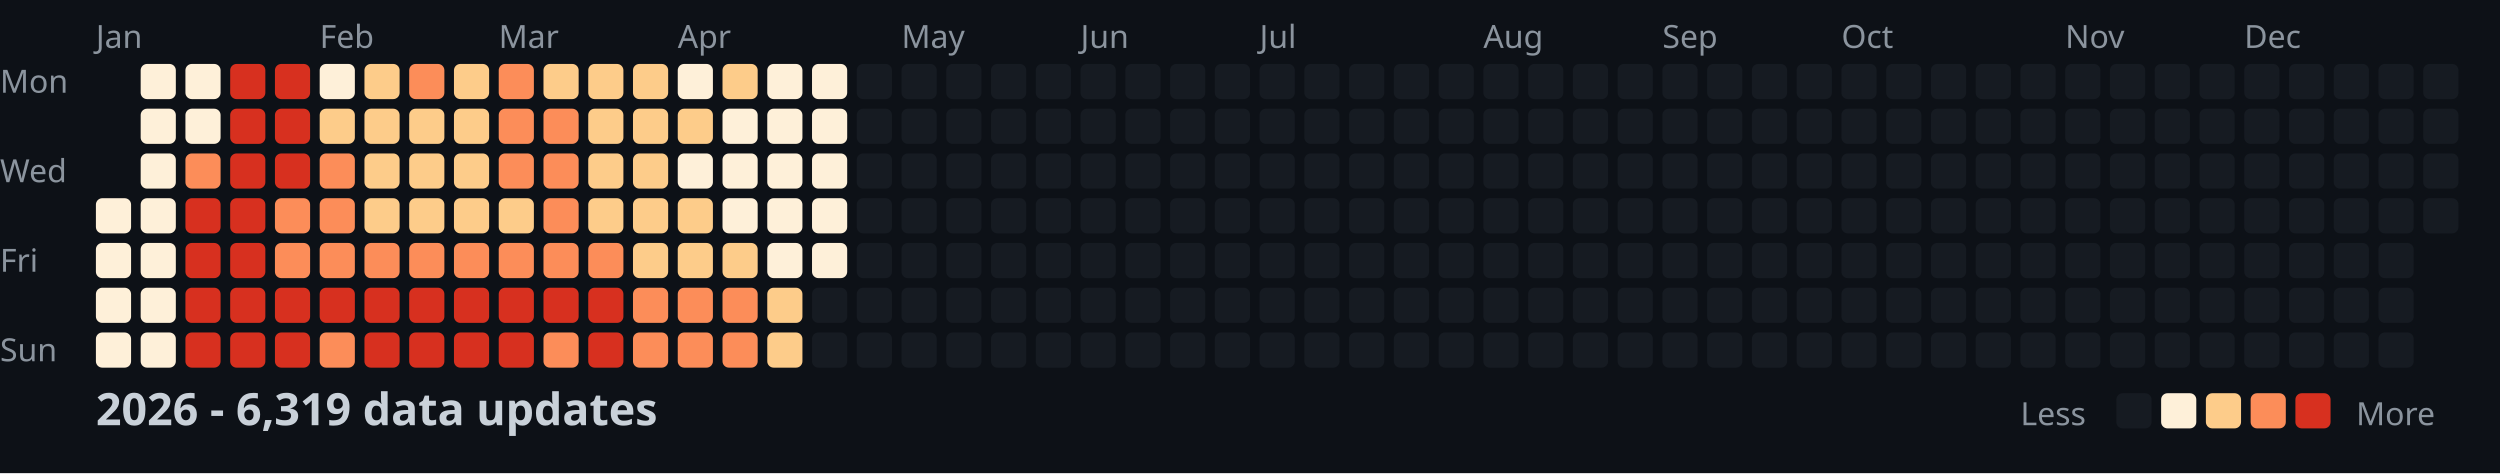
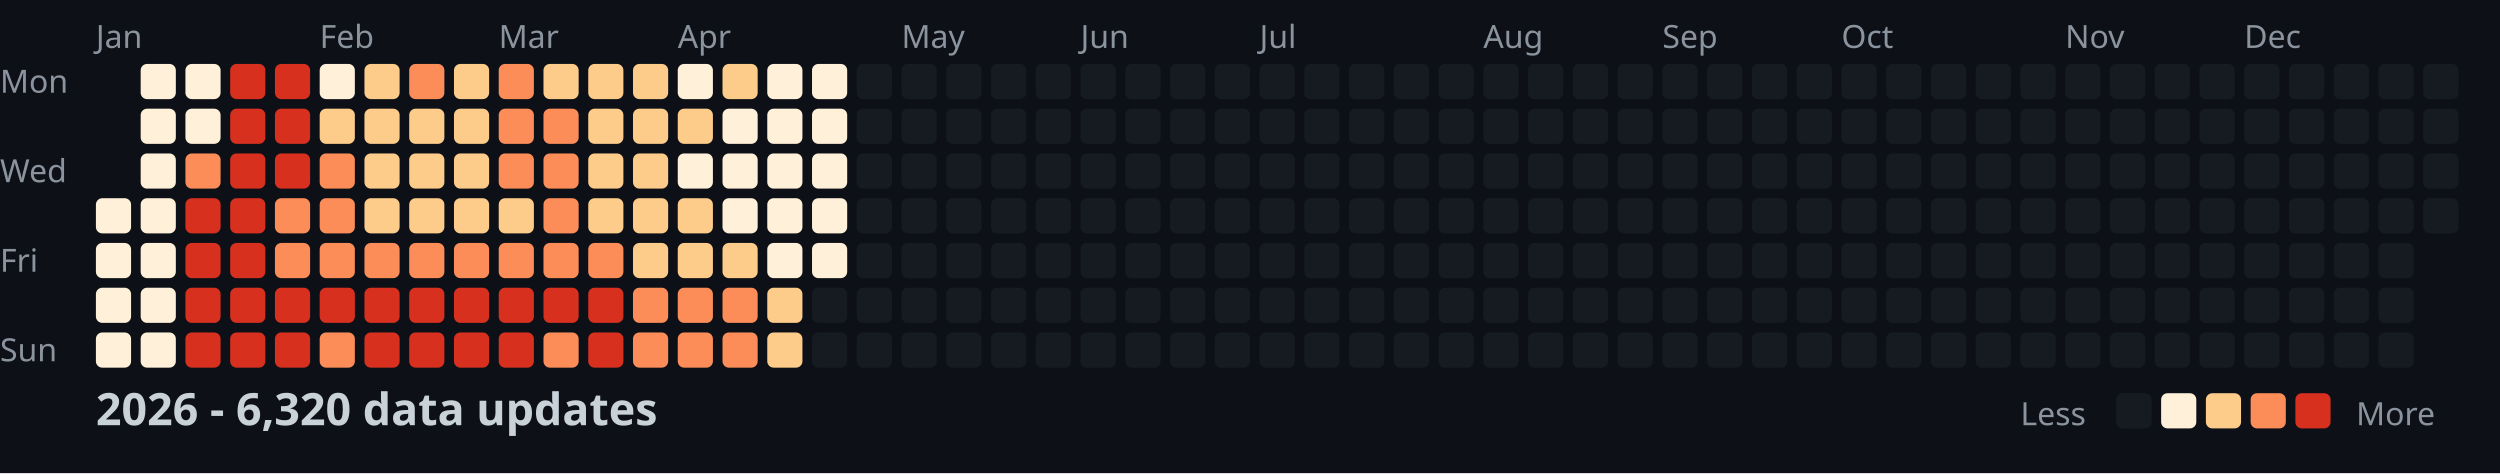
<svg xmlns="http://www.w3.org/2000/svg" width="782" height="148">
  <style>
    .month { font: 10px sans-serif; fill: #8b949e; }
    .day { font: 10px sans-serif; fill: #8b949e; }
    .title { font: bold 14px sans-serif; fill: #c9d1d9; }
    .legend { font: 10px sans-serif; fill: #8b949e; }
  </style>
  <rect width="100%" height="100%" fill="#0d1117" />
  <text x="0" y="29" class="day">Mon</text>
  <text x="0" y="57" class="day">Wed</text>
  <text x="0" y="85" class="day">Fri</text>
  <text x="0" y="113" class="day">Sun</text>
  <text x="30" y="15" class="month">Jan</text>
  <text x="100" y="15" class="month">Feb</text>
  <text x="156" y="15" class="month">Mar</text>
  <text x="212" y="15" class="month">Apr</text>
  <text x="282" y="15" class="month">May</text>
  <text x="338" y="15" class="month">Jun</text>
  <text x="394" y="15" class="month">Jul</text>
  <text x="464" y="15" class="month">Aug</text>
  <text x="520" y="15" class="month">Sep</text>
  <text x="576" y="15" class="month">Oct</text>
  <text x="646" y="15" class="month">Nov</text>
  <text x="702" y="15" class="month">Dec</text>
  <rect x="30" y="62" width="11" height="11" fill="#fef0d9" rx="2" />
  <rect x="30" y="76" width="11" height="11" fill="#fef0d9" rx="2" />
  <rect x="30" y="90" width="11" height="11" fill="#fef0d9" rx="2" />
  <rect x="30" y="104" width="11" height="11" fill="#fef0d9" rx="2" />
  <rect x="44" y="20" width="11" height="11" fill="#fef0d9" rx="2" />
  <rect x="44" y="34" width="11" height="11" fill="#fef0d9" rx="2" />
  <rect x="44" y="48" width="11" height="11" fill="#fef0d9" rx="2" />
  <rect x="44" y="62" width="11" height="11" fill="#fef0d9" rx="2" />
  <rect x="44" y="76" width="11" height="11" fill="#fef0d9" rx="2" />
  <rect x="44" y="90" width="11" height="11" fill="#fef0d9" rx="2" />
  <rect x="44" y="104" width="11" height="11" fill="#fef0d9" rx="2" />
  <rect x="58" y="20" width="11" height="11" fill="#fef0d9" rx="2" />
  <rect x="58" y="34" width="11" height="11" fill="#fef0d9" rx="2" />
  <rect x="58" y="48" width="11" height="11" fill="#fc8d59" rx="2" />
  <rect x="58" y="62" width="11" height="11" fill="#d7301f" rx="2" />
  <rect x="58" y="76" width="11" height="11" fill="#d7301f" rx="2" />
  <rect x="58" y="90" width="11" height="11" fill="#d7301f" rx="2" />
  <rect x="58" y="104" width="11" height="11" fill="#d7301f" rx="2" />
  <rect x="72" y="20" width="11" height="11" fill="#d7301f" rx="2" />
  <rect x="72" y="34" width="11" height="11" fill="#d7301f" rx="2" />
  <rect x="72" y="48" width="11" height="11" fill="#d7301f" rx="2" />
  <rect x="72" y="62" width="11" height="11" fill="#d7301f" rx="2" />
  <rect x="72" y="76" width="11" height="11" fill="#d7301f" rx="2" />
  <rect x="72" y="90" width="11" height="11" fill="#d7301f" rx="2" />
  <rect x="72" y="104" width="11" height="11" fill="#d7301f" rx="2" />
  <rect x="86" y="20" width="11" height="11" fill="#d7301f" rx="2" />
  <rect x="86" y="34" width="11" height="11" fill="#d7301f" rx="2" />
  <rect x="86" y="48" width="11" height="11" fill="#d7301f" rx="2" />
  <rect x="86" y="62" width="11" height="11" fill="#fc8d59" rx="2" />
  <rect x="86" y="76" width="11" height="11" fill="#fc8d59" rx="2" />
  <rect x="86" y="90" width="11" height="11" fill="#d7301f" rx="2" />
  <rect x="86" y="104" width="11" height="11" fill="#d7301f" rx="2" />
  <rect x="100" y="20" width="11" height="11" fill="#fef0d9" rx="2" />
  <rect x="100" y="34" width="11" height="11" fill="#fdcc8a" rx="2" />
  <rect x="100" y="48" width="11" height="11" fill="#fc8d59" rx="2" />
  <rect x="100" y="62" width="11" height="11" fill="#fc8d59" rx="2" />
  <rect x="100" y="76" width="11" height="11" fill="#fc8d59" rx="2" />
  <rect x="100" y="90" width="11" height="11" fill="#d7301f" rx="2" />
  <rect x="100" y="104" width="11" height="11" fill="#fc8d59" rx="2" />
  <rect x="114" y="20" width="11" height="11" fill="#fdcc8a" rx="2" />
  <rect x="114" y="34" width="11" height="11" fill="#fdcc8a" rx="2" />
  <rect x="114" y="48" width="11" height="11" fill="#fdcc8a" rx="2" />
  <rect x="114" y="62" width="11" height="11" fill="#fdcc8a" rx="2" />
  <rect x="114" y="76" width="11" height="11" fill="#fc8d59" rx="2" />
  <rect x="114" y="90" width="11" height="11" fill="#d7301f" rx="2" />
  <rect x="114" y="104" width="11" height="11" fill="#d7301f" rx="2" />
  <rect x="128" y="20" width="11" height="11" fill="#fc8d59" rx="2" />
  <rect x="128" y="34" width="11" height="11" fill="#fdcc8a" rx="2" />
  <rect x="128" y="48" width="11" height="11" fill="#fdcc8a" rx="2" />
  <rect x="128" y="62" width="11" height="11" fill="#fdcc8a" rx="2" />
  <rect x="128" y="76" width="11" height="11" fill="#fc8d59" rx="2" />
  <rect x="128" y="90" width="11" height="11" fill="#d7301f" rx="2" />
  <rect x="128" y="104" width="11" height="11" fill="#d7301f" rx="2" />
  <rect x="142" y="20" width="11" height="11" fill="#fdcc8a" rx="2" />
  <rect x="142" y="34" width="11" height="11" fill="#fdcc8a" rx="2" />
  <rect x="142" y="48" width="11" height="11" fill="#fdcc8a" rx="2" />
  <rect x="142" y="62" width="11" height="11" fill="#fdcc8a" rx="2" />
  <rect x="142" y="76" width="11" height="11" fill="#fc8d59" rx="2" />
  <rect x="142" y="90" width="11" height="11" fill="#d7301f" rx="2" />
  <rect x="142" y="104" width="11" height="11" fill="#d7301f" rx="2" />
  <rect x="156" y="20" width="11" height="11" fill="#fc8d59" rx="2" />
  <rect x="156" y="34" width="11" height="11" fill="#fc8d59" rx="2" />
  <rect x="156" y="48" width="11" height="11" fill="#fc8d59" rx="2" />
  <rect x="156" y="62" width="11" height="11" fill="#fdcc8a" rx="2" />
  <rect x="156" y="76" width="11" height="11" fill="#fc8d59" rx="2" />
  <rect x="156" y="90" width="11" height="11" fill="#d7301f" rx="2" />
  <rect x="156" y="104" width="11" height="11" fill="#d7301f" rx="2" />
  <rect x="170" y="20" width="11" height="11" fill="#fdcc8a" rx="2" />
  <rect x="170" y="34" width="11" height="11" fill="#fc8d59" rx="2" />
  <rect x="170" y="48" width="11" height="11" fill="#fc8d59" rx="2" />
  <rect x="170" y="62" width="11" height="11" fill="#fc8d59" rx="2" />
  <rect x="170" y="76" width="11" height="11" fill="#fc8d59" rx="2" />
  <rect x="170" y="90" width="11" height="11" fill="#d7301f" rx="2" />
  <rect x="170" y="104" width="11" height="11" fill="#fc8d59" rx="2" />
  <rect x="184" y="20" width="11" height="11" fill="#fdcc8a" rx="2" />
  <rect x="184" y="34" width="11" height="11" fill="#fdcc8a" rx="2" />
  <rect x="184" y="48" width="11" height="11" fill="#fdcc8a" rx="2" />
  <rect x="184" y="62" width="11" height="11" fill="#fdcc8a" rx="2" />
  <rect x="184" y="76" width="11" height="11" fill="#fc8d59" rx="2" />
  <rect x="184" y="90" width="11" height="11" fill="#d7301f" rx="2" />
  <rect x="184" y="104" width="11" height="11" fill="#d7301f" rx="2" />
  <rect x="198" y="20" width="11" height="11" fill="#fdcc8a" rx="2" />
  <rect x="198" y="34" width="11" height="11" fill="#fdcc8a" rx="2" />
  <rect x="198" y="48" width="11" height="11" fill="#fdcc8a" rx="2" />
  <rect x="198" y="62" width="11" height="11" fill="#fdcc8a" rx="2" />
  <rect x="198" y="76" width="11" height="11" fill="#fdcc8a" rx="2" />
  <rect x="198" y="90" width="11" height="11" fill="#fc8d59" rx="2" />
  <rect x="198" y="104" width="11" height="11" fill="#fc8d59" rx="2" />
  <rect x="212" y="20" width="11" height="11" fill="#fef0d9" rx="2" />
  <rect x="212" y="34" width="11" height="11" fill="#fdcc8a" rx="2" />
  <rect x="212" y="48" width="11" height="11" fill="#fef0d9" rx="2" />
  <rect x="212" y="62" width="11" height="11" fill="#fdcc8a" rx="2" />
  <rect x="212" y="76" width="11" height="11" fill="#fdcc8a" rx="2" />
  <rect x="212" y="90" width="11" height="11" fill="#fc8d59" rx="2" />
  <rect x="212" y="104" width="11" height="11" fill="#fc8d59" rx="2" />
  <rect x="226" y="20" width="11" height="11" fill="#fdcc8a" rx="2" />
  <rect x="226" y="34" width="11" height="11" fill="#fef0d9" rx="2" />
  <rect x="226" y="48" width="11" height="11" fill="#fef0d9" rx="2" />
  <rect x="226" y="62" width="11" height="11" fill="#fef0d9" rx="2" />
  <rect x="226" y="76" width="11" height="11" fill="#fdcc8a" rx="2" />
  <rect x="226" y="90" width="11" height="11" fill="#fc8d59" rx="2" />
  <rect x="226" y="104" width="11" height="11" fill="#fc8d59" rx="2" />
  <rect x="240" y="20" width="11" height="11" fill="#fef0d9" rx="2" />
  <rect x="240" y="34" width="11" height="11" fill="#fef0d9" rx="2" />
  <rect x="240" y="48" width="11" height="11" fill="#fef0d9" rx="2" />
  <rect x="240" y="62" width="11" height="11" fill="#fef0d9" rx="2" />
  <rect x="240" y="76" width="11" height="11" fill="#fef0d9" rx="2" />
  <rect x="240" y="90" width="11" height="11" fill="#fdcc8a" rx="2" />
  <rect x="240" y="104" width="11" height="11" fill="#fdcc8a" rx="2" />
  <rect x="254" y="20" width="11" height="11" fill="#fef0d9" rx="2" />
  <rect x="254" y="34" width="11" height="11" fill="#fef0d9" rx="2" />
  <rect x="254" y="48" width="11" height="11" fill="#fef0d9" rx="2" />
  <rect x="254" y="62" width="11" height="11" fill="#fef0d9" rx="2" />
  <rect x="254" y="76" width="11" height="11" fill="#fef0d9" rx="2" />
  <rect x="254" y="90" width="11" height="11" fill="#161b22" rx="2" />
  <rect x="254" y="104" width="11" height="11" fill="#161b22" rx="2" />
  <rect x="268" y="20" width="11" height="11" fill="#161b22" rx="2" />
  <rect x="268" y="34" width="11" height="11" fill="#161b22" rx="2" />
  <rect x="268" y="48" width="11" height="11" fill="#161b22" rx="2" />
  <rect x="268" y="62" width="11" height="11" fill="#161b22" rx="2" />
  <rect x="268" y="76" width="11" height="11" fill="#161b22" rx="2" />
  <rect x="268" y="90" width="11" height="11" fill="#161b22" rx="2" />
  <rect x="268" y="104" width="11" height="11" fill="#161b22" rx="2" />
  <rect x="282" y="20" width="11" height="11" fill="#161b22" rx="2" />
  <rect x="282" y="34" width="11" height="11" fill="#161b22" rx="2" />
  <rect x="282" y="48" width="11" height="11" fill="#161b22" rx="2" />
  <rect x="282" y="62" width="11" height="11" fill="#161b22" rx="2" />
  <rect x="282" y="76" width="11" height="11" fill="#161b22" rx="2" />
  <rect x="282" y="90" width="11" height="11" fill="#161b22" rx="2" />
  <rect x="282" y="104" width="11" height="11" fill="#161b22" rx="2" />
  <rect x="296" y="20" width="11" height="11" fill="#161b22" rx="2" />
  <rect x="296" y="34" width="11" height="11" fill="#161b22" rx="2" />
  <rect x="296" y="48" width="11" height="11" fill="#161b22" rx="2" />
  <rect x="296" y="62" width="11" height="11" fill="#161b22" rx="2" />
  <rect x="296" y="76" width="11" height="11" fill="#161b22" rx="2" />
  <rect x="296" y="90" width="11" height="11" fill="#161b22" rx="2" />
  <rect x="296" y="104" width="11" height="11" fill="#161b22" rx="2" />
  <rect x="310" y="20" width="11" height="11" fill="#161b22" rx="2" />
  <rect x="310" y="34" width="11" height="11" fill="#161b22" rx="2" />
  <rect x="310" y="48" width="11" height="11" fill="#161b22" rx="2" />
  <rect x="310" y="62" width="11" height="11" fill="#161b22" rx="2" />
  <rect x="310" y="76" width="11" height="11" fill="#161b22" rx="2" />
  <rect x="310" y="90" width="11" height="11" fill="#161b22" rx="2" />
  <rect x="310" y="104" width="11" height="11" fill="#161b22" rx="2" />
  <rect x="324" y="20" width="11" height="11" fill="#161b22" rx="2" />
  <rect x="324" y="34" width="11" height="11" fill="#161b22" rx="2" />
  <rect x="324" y="48" width="11" height="11" fill="#161b22" rx="2" />
  <rect x="324" y="62" width="11" height="11" fill="#161b22" rx="2" />
  <rect x="324" y="76" width="11" height="11" fill="#161b22" rx="2" />
  <rect x="324" y="90" width="11" height="11" fill="#161b22" rx="2" />
  <rect x="324" y="104" width="11" height="11" fill="#161b22" rx="2" />
  <rect x="338" y="20" width="11" height="11" fill="#161b22" rx="2" />
  <rect x="338" y="34" width="11" height="11" fill="#161b22" rx="2" />
  <rect x="338" y="48" width="11" height="11" fill="#161b22" rx="2" />
  <rect x="338" y="62" width="11" height="11" fill="#161b22" rx="2" />
  <rect x="338" y="76" width="11" height="11" fill="#161b22" rx="2" />
  <rect x="338" y="90" width="11" height="11" fill="#161b22" rx="2" />
  <rect x="338" y="104" width="11" height="11" fill="#161b22" rx="2" />
  <rect x="352" y="20" width="11" height="11" fill="#161b22" rx="2" />
  <rect x="352" y="34" width="11" height="11" fill="#161b22" rx="2" />
  <rect x="352" y="48" width="11" height="11" fill="#161b22" rx="2" />
  <rect x="352" y="62" width="11" height="11" fill="#161b22" rx="2" />
  <rect x="352" y="76" width="11" height="11" fill="#161b22" rx="2" />
  <rect x="352" y="90" width="11" height="11" fill="#161b22" rx="2" />
  <rect x="352" y="104" width="11" height="11" fill="#161b22" rx="2" />
  <rect x="366" y="20" width="11" height="11" fill="#161b22" rx="2" />
  <rect x="366" y="34" width="11" height="11" fill="#161b22" rx="2" />
  <rect x="366" y="48" width="11" height="11" fill="#161b22" rx="2" />
  <rect x="366" y="62" width="11" height="11" fill="#161b22" rx="2" />
  <rect x="366" y="76" width="11" height="11" fill="#161b22" rx="2" />
  <rect x="366" y="90" width="11" height="11" fill="#161b22" rx="2" />
  <rect x="366" y="104" width="11" height="11" fill="#161b22" rx="2" />
  <rect x="380" y="20" width="11" height="11" fill="#161b22" rx="2" />
  <rect x="380" y="34" width="11" height="11" fill="#161b22" rx="2" />
  <rect x="380" y="48" width="11" height="11" fill="#161b22" rx="2" />
  <rect x="380" y="62" width="11" height="11" fill="#161b22" rx="2" />
  <rect x="380" y="76" width="11" height="11" fill="#161b22" rx="2" />
  <rect x="380" y="90" width="11" height="11" fill="#161b22" rx="2" />
  <rect x="380" y="104" width="11" height="11" fill="#161b22" rx="2" />
  <rect x="394" y="20" width="11" height="11" fill="#161b22" rx="2" />
  <rect x="394" y="34" width="11" height="11" fill="#161b22" rx="2" />
  <rect x="394" y="48" width="11" height="11" fill="#161b22" rx="2" />
  <rect x="394" y="62" width="11" height="11" fill="#161b22" rx="2" />
  <rect x="394" y="76" width="11" height="11" fill="#161b22" rx="2" />
  <rect x="394" y="90" width="11" height="11" fill="#161b22" rx="2" />
  <rect x="394" y="104" width="11" height="11" fill="#161b22" rx="2" />
  <rect x="408" y="20" width="11" height="11" fill="#161b22" rx="2" />
  <rect x="408" y="34" width="11" height="11" fill="#161b22" rx="2" />
  <rect x="408" y="48" width="11" height="11" fill="#161b22" rx="2" />
  <rect x="408" y="62" width="11" height="11" fill="#161b22" rx="2" />
  <rect x="408" y="76" width="11" height="11" fill="#161b22" rx="2" />
  <rect x="408" y="90" width="11" height="11" fill="#161b22" rx="2" />
  <rect x="408" y="104" width="11" height="11" fill="#161b22" rx="2" />
  <rect x="422" y="20" width="11" height="11" fill="#161b22" rx="2" />
  <rect x="422" y="34" width="11" height="11" fill="#161b22" rx="2" />
  <rect x="422" y="48" width="11" height="11" fill="#161b22" rx="2" />
  <rect x="422" y="62" width="11" height="11" fill="#161b22" rx="2" />
  <rect x="422" y="76" width="11" height="11" fill="#161b22" rx="2" />
  <rect x="422" y="90" width="11" height="11" fill="#161b22" rx="2" />
  <rect x="422" y="104" width="11" height="11" fill="#161b22" rx="2" />
  <rect x="436" y="20" width="11" height="11" fill="#161b22" rx="2" />
  <rect x="436" y="34" width="11" height="11" fill="#161b22" rx="2" />
  <rect x="436" y="48" width="11" height="11" fill="#161b22" rx="2" />
  <rect x="436" y="62" width="11" height="11" fill="#161b22" rx="2" />
  <rect x="436" y="76" width="11" height="11" fill="#161b22" rx="2" />
  <rect x="436" y="90" width="11" height="11" fill="#161b22" rx="2" />
  <rect x="436" y="104" width="11" height="11" fill="#161b22" rx="2" />
  <rect x="450" y="20" width="11" height="11" fill="#161b22" rx="2" />
  <rect x="450" y="34" width="11" height="11" fill="#161b22" rx="2" />
  <rect x="450" y="48" width="11" height="11" fill="#161b22" rx="2" />
  <rect x="450" y="62" width="11" height="11" fill="#161b22" rx="2" />
  <rect x="450" y="76" width="11" height="11" fill="#161b22" rx="2" />
  <rect x="450" y="90" width="11" height="11" fill="#161b22" rx="2" />
  <rect x="450" y="104" width="11" height="11" fill="#161b22" rx="2" />
  <rect x="464" y="20" width="11" height="11" fill="#161b22" rx="2" />
  <rect x="464" y="34" width="11" height="11" fill="#161b22" rx="2" />
  <rect x="464" y="48" width="11" height="11" fill="#161b22" rx="2" />
  <rect x="464" y="62" width="11" height="11" fill="#161b22" rx="2" />
  <rect x="464" y="76" width="11" height="11" fill="#161b22" rx="2" />
  <rect x="464" y="90" width="11" height="11" fill="#161b22" rx="2" />
  <rect x="464" y="104" width="11" height="11" fill="#161b22" rx="2" />
  <rect x="478" y="20" width="11" height="11" fill="#161b22" rx="2" />
  <rect x="478" y="34" width="11" height="11" fill="#161b22" rx="2" />
  <rect x="478" y="48" width="11" height="11" fill="#161b22" rx="2" />
  <rect x="478" y="62" width="11" height="11" fill="#161b22" rx="2" />
  <rect x="478" y="76" width="11" height="11" fill="#161b22" rx="2" />
  <rect x="478" y="90" width="11" height="11" fill="#161b22" rx="2" />
  <rect x="478" y="104" width="11" height="11" fill="#161b22" rx="2" />
  <rect x="492" y="20" width="11" height="11" fill="#161b22" rx="2" />
  <rect x="492" y="34" width="11" height="11" fill="#161b22" rx="2" />
  <rect x="492" y="48" width="11" height="11" fill="#161b22" rx="2" />
  <rect x="492" y="62" width="11" height="11" fill="#161b22" rx="2" />
  <rect x="492" y="76" width="11" height="11" fill="#161b22" rx="2" />
  <rect x="492" y="90" width="11" height="11" fill="#161b22" rx="2" />
  <rect x="492" y="104" width="11" height="11" fill="#161b22" rx="2" />
  <rect x="506" y="20" width="11" height="11" fill="#161b22" rx="2" />
  <rect x="506" y="34" width="11" height="11" fill="#161b22" rx="2" />
  <rect x="506" y="48" width="11" height="11" fill="#161b22" rx="2" />
  <rect x="506" y="62" width="11" height="11" fill="#161b22" rx="2" />
  <rect x="506" y="76" width="11" height="11" fill="#161b22" rx="2" />
  <rect x="506" y="90" width="11" height="11" fill="#161b22" rx="2" />
  <rect x="506" y="104" width="11" height="11" fill="#161b22" rx="2" />
  <rect x="520" y="20" width="11" height="11" fill="#161b22" rx="2" />
  <rect x="520" y="34" width="11" height="11" fill="#161b22" rx="2" />
  <rect x="520" y="48" width="11" height="11" fill="#161b22" rx="2" />
  <rect x="520" y="62" width="11" height="11" fill="#161b22" rx="2" />
  <rect x="520" y="76" width="11" height="11" fill="#161b22" rx="2" />
  <rect x="520" y="90" width="11" height="11" fill="#161b22" rx="2" />
  <rect x="520" y="104" width="11" height="11" fill="#161b22" rx="2" />
  <rect x="534" y="20" width="11" height="11" fill="#161b22" rx="2" />
  <rect x="534" y="34" width="11" height="11" fill="#161b22" rx="2" />
  <rect x="534" y="48" width="11" height="11" fill="#161b22" rx="2" />
  <rect x="534" y="62" width="11" height="11" fill="#161b22" rx="2" />
  <rect x="534" y="76" width="11" height="11" fill="#161b22" rx="2" />
  <rect x="534" y="90" width="11" height="11" fill="#161b22" rx="2" />
  <rect x="534" y="104" width="11" height="11" fill="#161b22" rx="2" />
  <rect x="548" y="20" width="11" height="11" fill="#161b22" rx="2" />
  <rect x="548" y="34" width="11" height="11" fill="#161b22" rx="2" />
  <rect x="548" y="48" width="11" height="11" fill="#161b22" rx="2" />
  <rect x="548" y="62" width="11" height="11" fill="#161b22" rx="2" />
  <rect x="548" y="76" width="11" height="11" fill="#161b22" rx="2" />
  <rect x="548" y="90" width="11" height="11" fill="#161b22" rx="2" />
  <rect x="548" y="104" width="11" height="11" fill="#161b22" rx="2" />
  <rect x="562" y="20" width="11" height="11" fill="#161b22" rx="2" />
  <rect x="562" y="34" width="11" height="11" fill="#161b22" rx="2" />
  <rect x="562" y="48" width="11" height="11" fill="#161b22" rx="2" />
  <rect x="562" y="62" width="11" height="11" fill="#161b22" rx="2" />
  <rect x="562" y="76" width="11" height="11" fill="#161b22" rx="2" />
  <rect x="562" y="90" width="11" height="11" fill="#161b22" rx="2" />
  <rect x="562" y="104" width="11" height="11" fill="#161b22" rx="2" />
  <rect x="576" y="20" width="11" height="11" fill="#161b22" rx="2" />
  <rect x="576" y="34" width="11" height="11" fill="#161b22" rx="2" />
  <rect x="576" y="48" width="11" height="11" fill="#161b22" rx="2" />
  <rect x="576" y="62" width="11" height="11" fill="#161b22" rx="2" />
  <rect x="576" y="76" width="11" height="11" fill="#161b22" rx="2" />
  <rect x="576" y="90" width="11" height="11" fill="#161b22" rx="2" />
  <rect x="576" y="104" width="11" height="11" fill="#161b22" rx="2" />
  <rect x="590" y="20" width="11" height="11" fill="#161b22" rx="2" />
  <rect x="590" y="34" width="11" height="11" fill="#161b22" rx="2" />
  <rect x="590" y="48" width="11" height="11" fill="#161b22" rx="2" />
  <rect x="590" y="62" width="11" height="11" fill="#161b22" rx="2" />
  <rect x="590" y="76" width="11" height="11" fill="#161b22" rx="2" />
  <rect x="590" y="90" width="11" height="11" fill="#161b22" rx="2" />
  <rect x="590" y="104" width="11" height="11" fill="#161b22" rx="2" />
  <rect x="604" y="20" width="11" height="11" fill="#161b22" rx="2" />
  <rect x="604" y="34" width="11" height="11" fill="#161b22" rx="2" />
  <rect x="604" y="48" width="11" height="11" fill="#161b22" rx="2" />
  <rect x="604" y="62" width="11" height="11" fill="#161b22" rx="2" />
  <rect x="604" y="76" width="11" height="11" fill="#161b22" rx="2" />
  <rect x="604" y="90" width="11" height="11" fill="#161b22" rx="2" />
  <rect x="604" y="104" width="11" height="11" fill="#161b22" rx="2" />
  <rect x="618" y="20" width="11" height="11" fill="#161b22" rx="2" />
  <rect x="618" y="34" width="11" height="11" fill="#161b22" rx="2" />
  <rect x="618" y="48" width="11" height="11" fill="#161b22" rx="2" />
  <rect x="618" y="62" width="11" height="11" fill="#161b22" rx="2" />
  <rect x="618" y="76" width="11" height="11" fill="#161b22" rx="2" />
  <rect x="618" y="90" width="11" height="11" fill="#161b22" rx="2" />
  <rect x="618" y="104" width="11" height="11" fill="#161b22" rx="2" />
  <rect x="632" y="20" width="11" height="11" fill="#161b22" rx="2" />
  <rect x="632" y="34" width="11" height="11" fill="#161b22" rx="2" />
  <rect x="632" y="48" width="11" height="11" fill="#161b22" rx="2" />
  <rect x="632" y="62" width="11" height="11" fill="#161b22" rx="2" />
  <rect x="632" y="76" width="11" height="11" fill="#161b22" rx="2" />
  <rect x="632" y="90" width="11" height="11" fill="#161b22" rx="2" />
  <rect x="632" y="104" width="11" height="11" fill="#161b22" rx="2" />
  <rect x="646" y="20" width="11" height="11" fill="#161b22" rx="2" />
  <rect x="646" y="34" width="11" height="11" fill="#161b22" rx="2" />
  <rect x="646" y="48" width="11" height="11" fill="#161b22" rx="2" />
  <rect x="646" y="62" width="11" height="11" fill="#161b22" rx="2" />
  <rect x="646" y="76" width="11" height="11" fill="#161b22" rx="2" />
  <rect x="646" y="90" width="11" height="11" fill="#161b22" rx="2" />
  <rect x="646" y="104" width="11" height="11" fill="#161b22" rx="2" />
  <rect x="660" y="20" width="11" height="11" fill="#161b22" rx="2" />
  <rect x="660" y="34" width="11" height="11" fill="#161b22" rx="2" />
  <rect x="660" y="48" width="11" height="11" fill="#161b22" rx="2" />
  <rect x="660" y="62" width="11" height="11" fill="#161b22" rx="2" />
  <rect x="660" y="76" width="11" height="11" fill="#161b22" rx="2" />
  <rect x="660" y="90" width="11" height="11" fill="#161b22" rx="2" />
  <rect x="660" y="104" width="11" height="11" fill="#161b22" rx="2" />
  <rect x="674" y="20" width="11" height="11" fill="#161b22" rx="2" />
  <rect x="674" y="34" width="11" height="11" fill="#161b22" rx="2" />
  <rect x="674" y="48" width="11" height="11" fill="#161b22" rx="2" />
  <rect x="674" y="62" width="11" height="11" fill="#161b22" rx="2" />
  <rect x="674" y="76" width="11" height="11" fill="#161b22" rx="2" />
  <rect x="674" y="90" width="11" height="11" fill="#161b22" rx="2" />
  <rect x="674" y="104" width="11" height="11" fill="#161b22" rx="2" />
  <rect x="688" y="20" width="11" height="11" fill="#161b22" rx="2" />
  <rect x="688" y="34" width="11" height="11" fill="#161b22" rx="2" />
  <rect x="688" y="48" width="11" height="11" fill="#161b22" rx="2" />
  <rect x="688" y="62" width="11" height="11" fill="#161b22" rx="2" />
  <rect x="688" y="76" width="11" height="11" fill="#161b22" rx="2" />
  <rect x="688" y="90" width="11" height="11" fill="#161b22" rx="2" />
  <rect x="688" y="104" width="11" height="11" fill="#161b22" rx="2" />
  <rect x="702" y="20" width="11" height="11" fill="#161b22" rx="2" />
  <rect x="702" y="34" width="11" height="11" fill="#161b22" rx="2" />
  <rect x="702" y="48" width="11" height="11" fill="#161b22" rx="2" />
  <rect x="702" y="62" width="11" height="11" fill="#161b22" rx="2" />
  <rect x="702" y="76" width="11" height="11" fill="#161b22" rx="2" />
  <rect x="702" y="90" width="11" height="11" fill="#161b22" rx="2" />
  <rect x="702" y="104" width="11" height="11" fill="#161b22" rx="2" />
  <rect x="716" y="20" width="11" height="11" fill="#161b22" rx="2" />
  <rect x="716" y="34" width="11" height="11" fill="#161b22" rx="2" />
  <rect x="716" y="48" width="11" height="11" fill="#161b22" rx="2" />
  <rect x="716" y="62" width="11" height="11" fill="#161b22" rx="2" />
  <rect x="716" y="76" width="11" height="11" fill="#161b22" rx="2" />
  <rect x="716" y="90" width="11" height="11" fill="#161b22" rx="2" />
  <rect x="716" y="104" width="11" height="11" fill="#161b22" rx="2" />
  <rect x="730" y="20" width="11" height="11" fill="#161b22" rx="2" />
  <rect x="730" y="34" width="11" height="11" fill="#161b22" rx="2" />
  <rect x="730" y="48" width="11" height="11" fill="#161b22" rx="2" />
  <rect x="730" y="62" width="11" height="11" fill="#161b22" rx="2" />
  <rect x="730" y="76" width="11" height="11" fill="#161b22" rx="2" />
  <rect x="730" y="90" width="11" height="11" fill="#161b22" rx="2" />
  <rect x="730" y="104" width="11" height="11" fill="#161b22" rx="2" />
  <rect x="744" y="20" width="11" height="11" fill="#161b22" rx="2" />
  <rect x="744" y="34" width="11" height="11" fill="#161b22" rx="2" />
  <rect x="744" y="48" width="11" height="11" fill="#161b22" rx="2" />
  <rect x="744" y="62" width="11" height="11" fill="#161b22" rx="2" />
  <rect x="744" y="76" width="11" height="11" fill="#161b22" rx="2" />
  <rect x="744" y="90" width="11" height="11" fill="#161b22" rx="2" />
  <rect x="744" y="104" width="11" height="11" fill="#161b22" rx="2" />
  <rect x="758" y="20" width="11" height="11" fill="#161b22" rx="2" />
  <rect x="758" y="34" width="11" height="11" fill="#161b22" rx="2" />
  <rect x="758" y="48" width="11" height="11" fill="#161b22" rx="2" />
  <rect x="758" y="62" width="11" height="11" fill="#161b22" rx="2" />
-   <text x="30" y="133" class="title">2026 - 6,319 data updates</text>
+   <text x="30" y="133" class="title">2026 - 6,320 data updates</text>
  <text x="632" y="133" class="legend">Less</text>
  <rect x="662" y="123" width="11" height="11" fill="#161b22" rx="2" />
  <rect x="676" y="123" width="11" height="11" fill="#fef0d9" rx="2" />
  <rect x="690" y="123" width="11" height="11" fill="#fdcc8a" rx="2" />
  <rect x="704" y="123" width="11" height="11" fill="#fc8d59" rx="2" />
  <rect x="718" y="123" width="11" height="11" fill="#d7301f" rx="2" />
  <text x="737" y="133" class="legend">More</text>
</svg>
